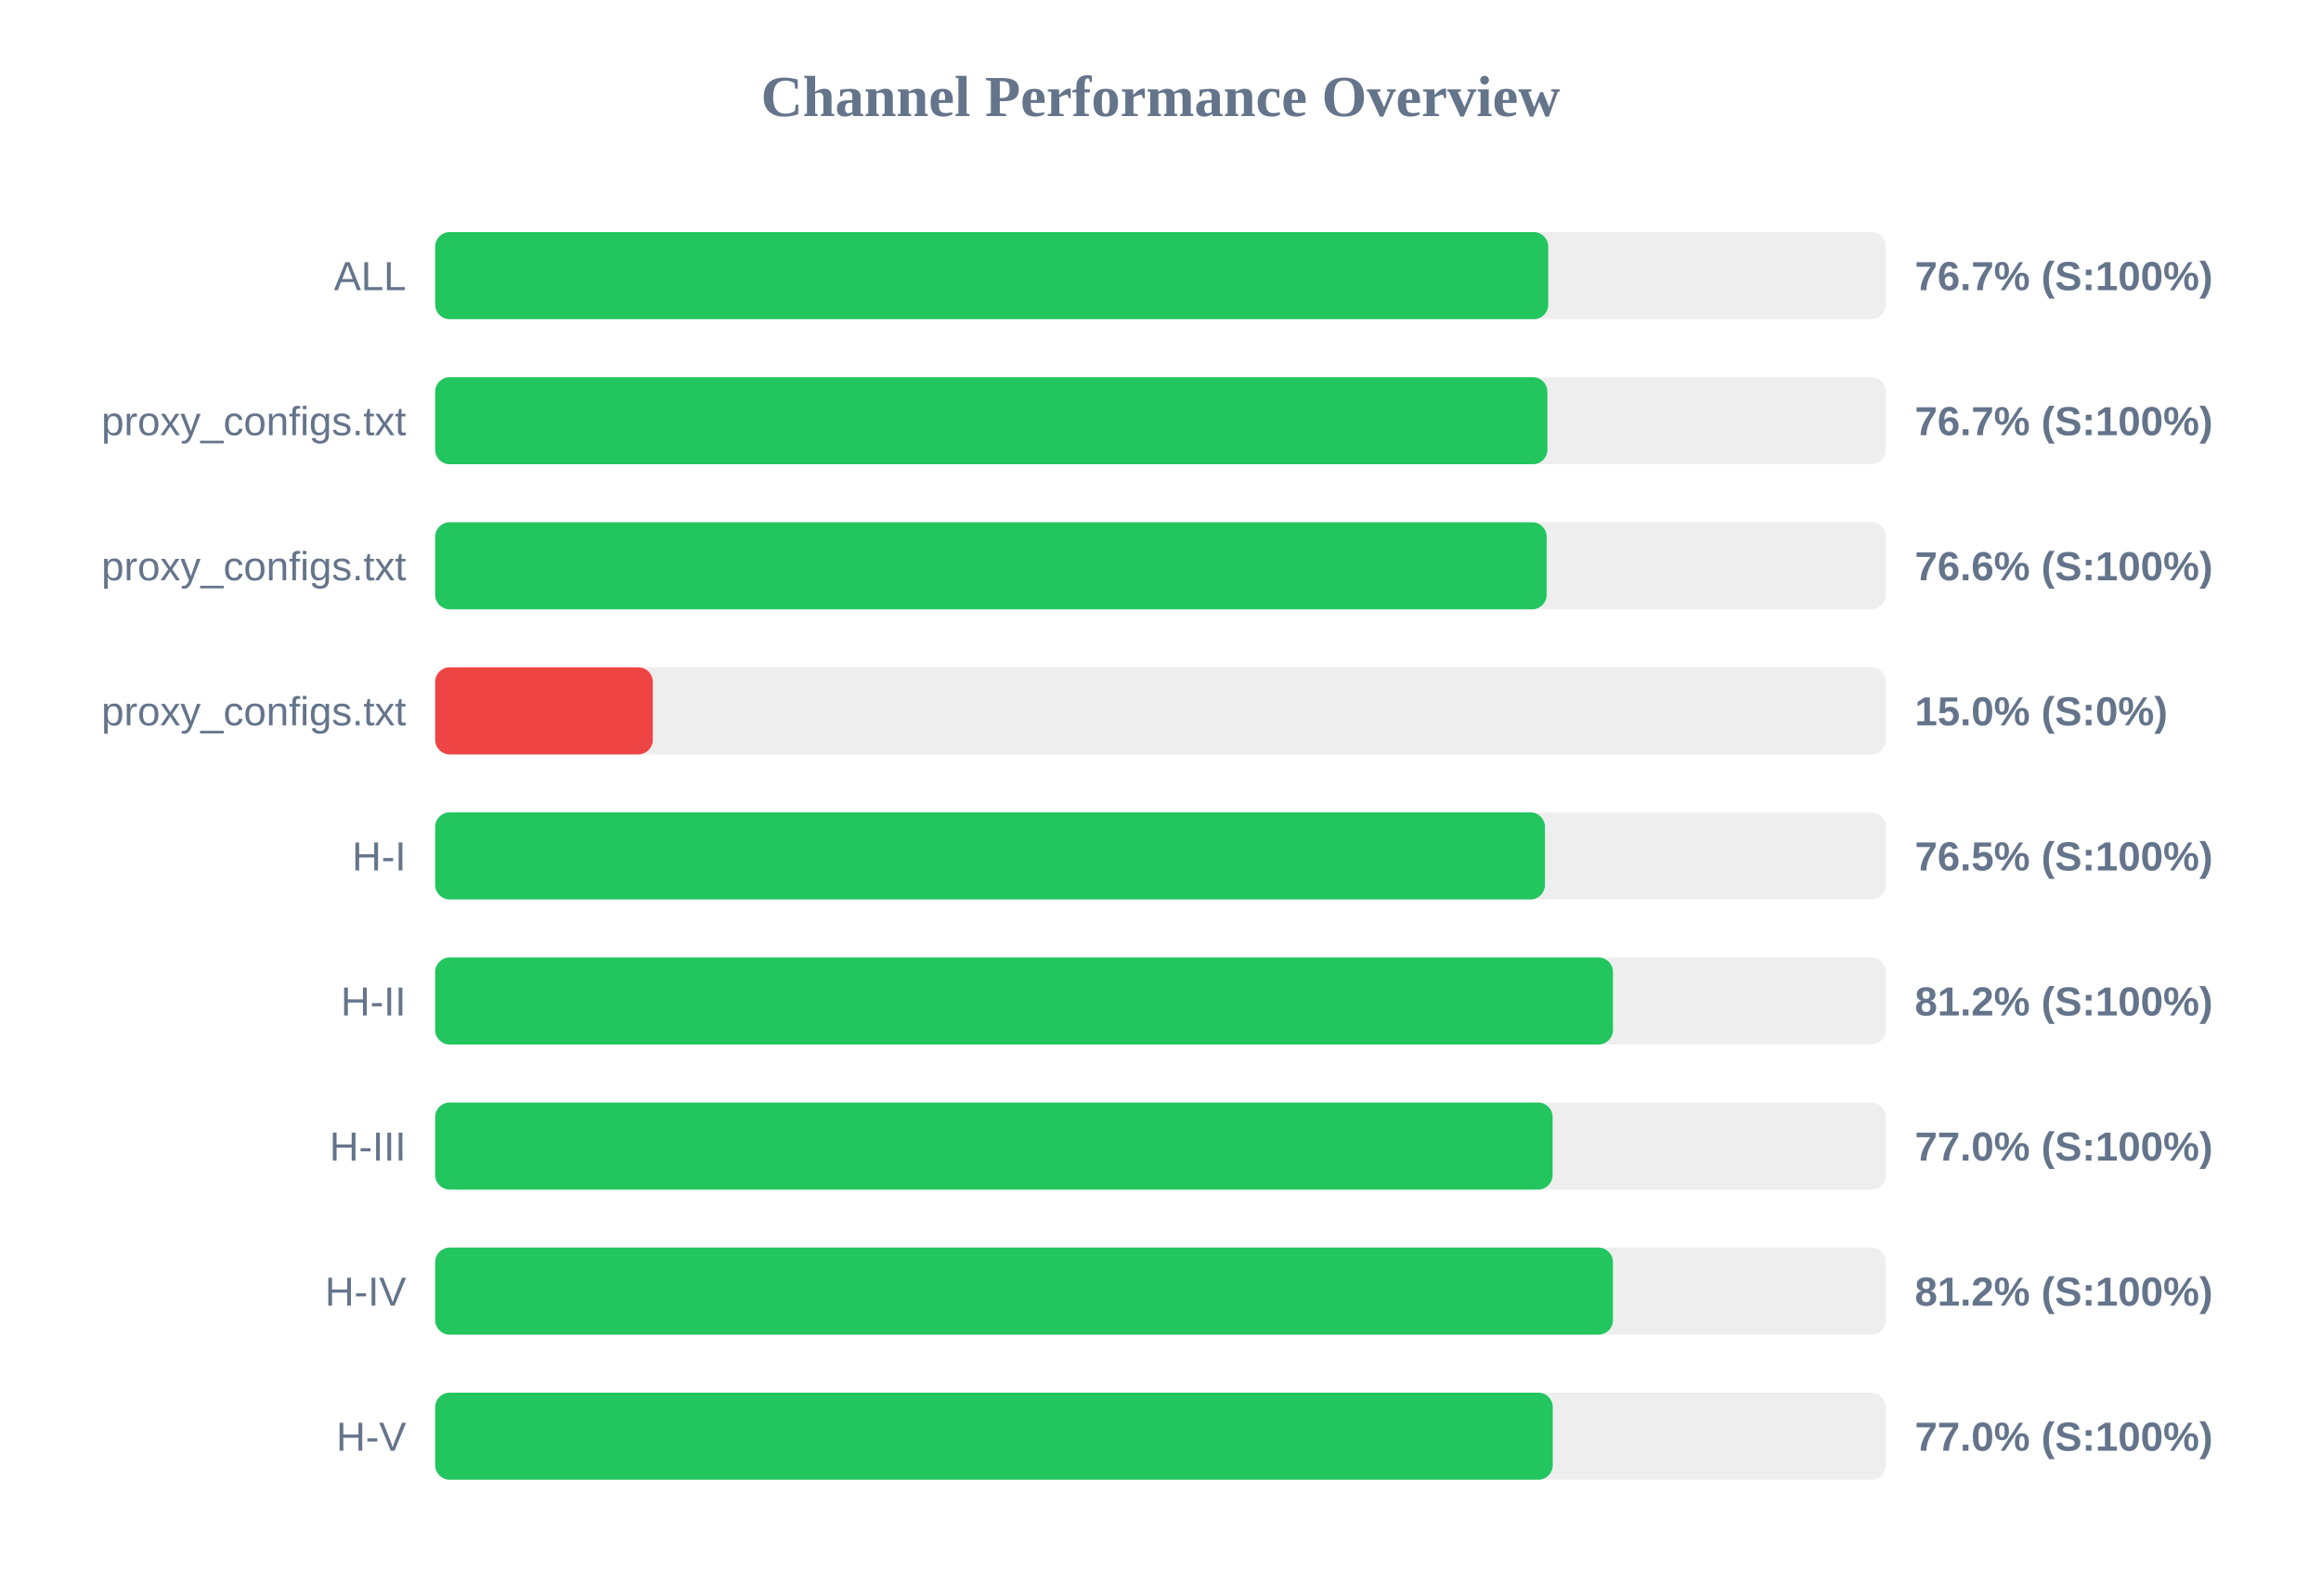
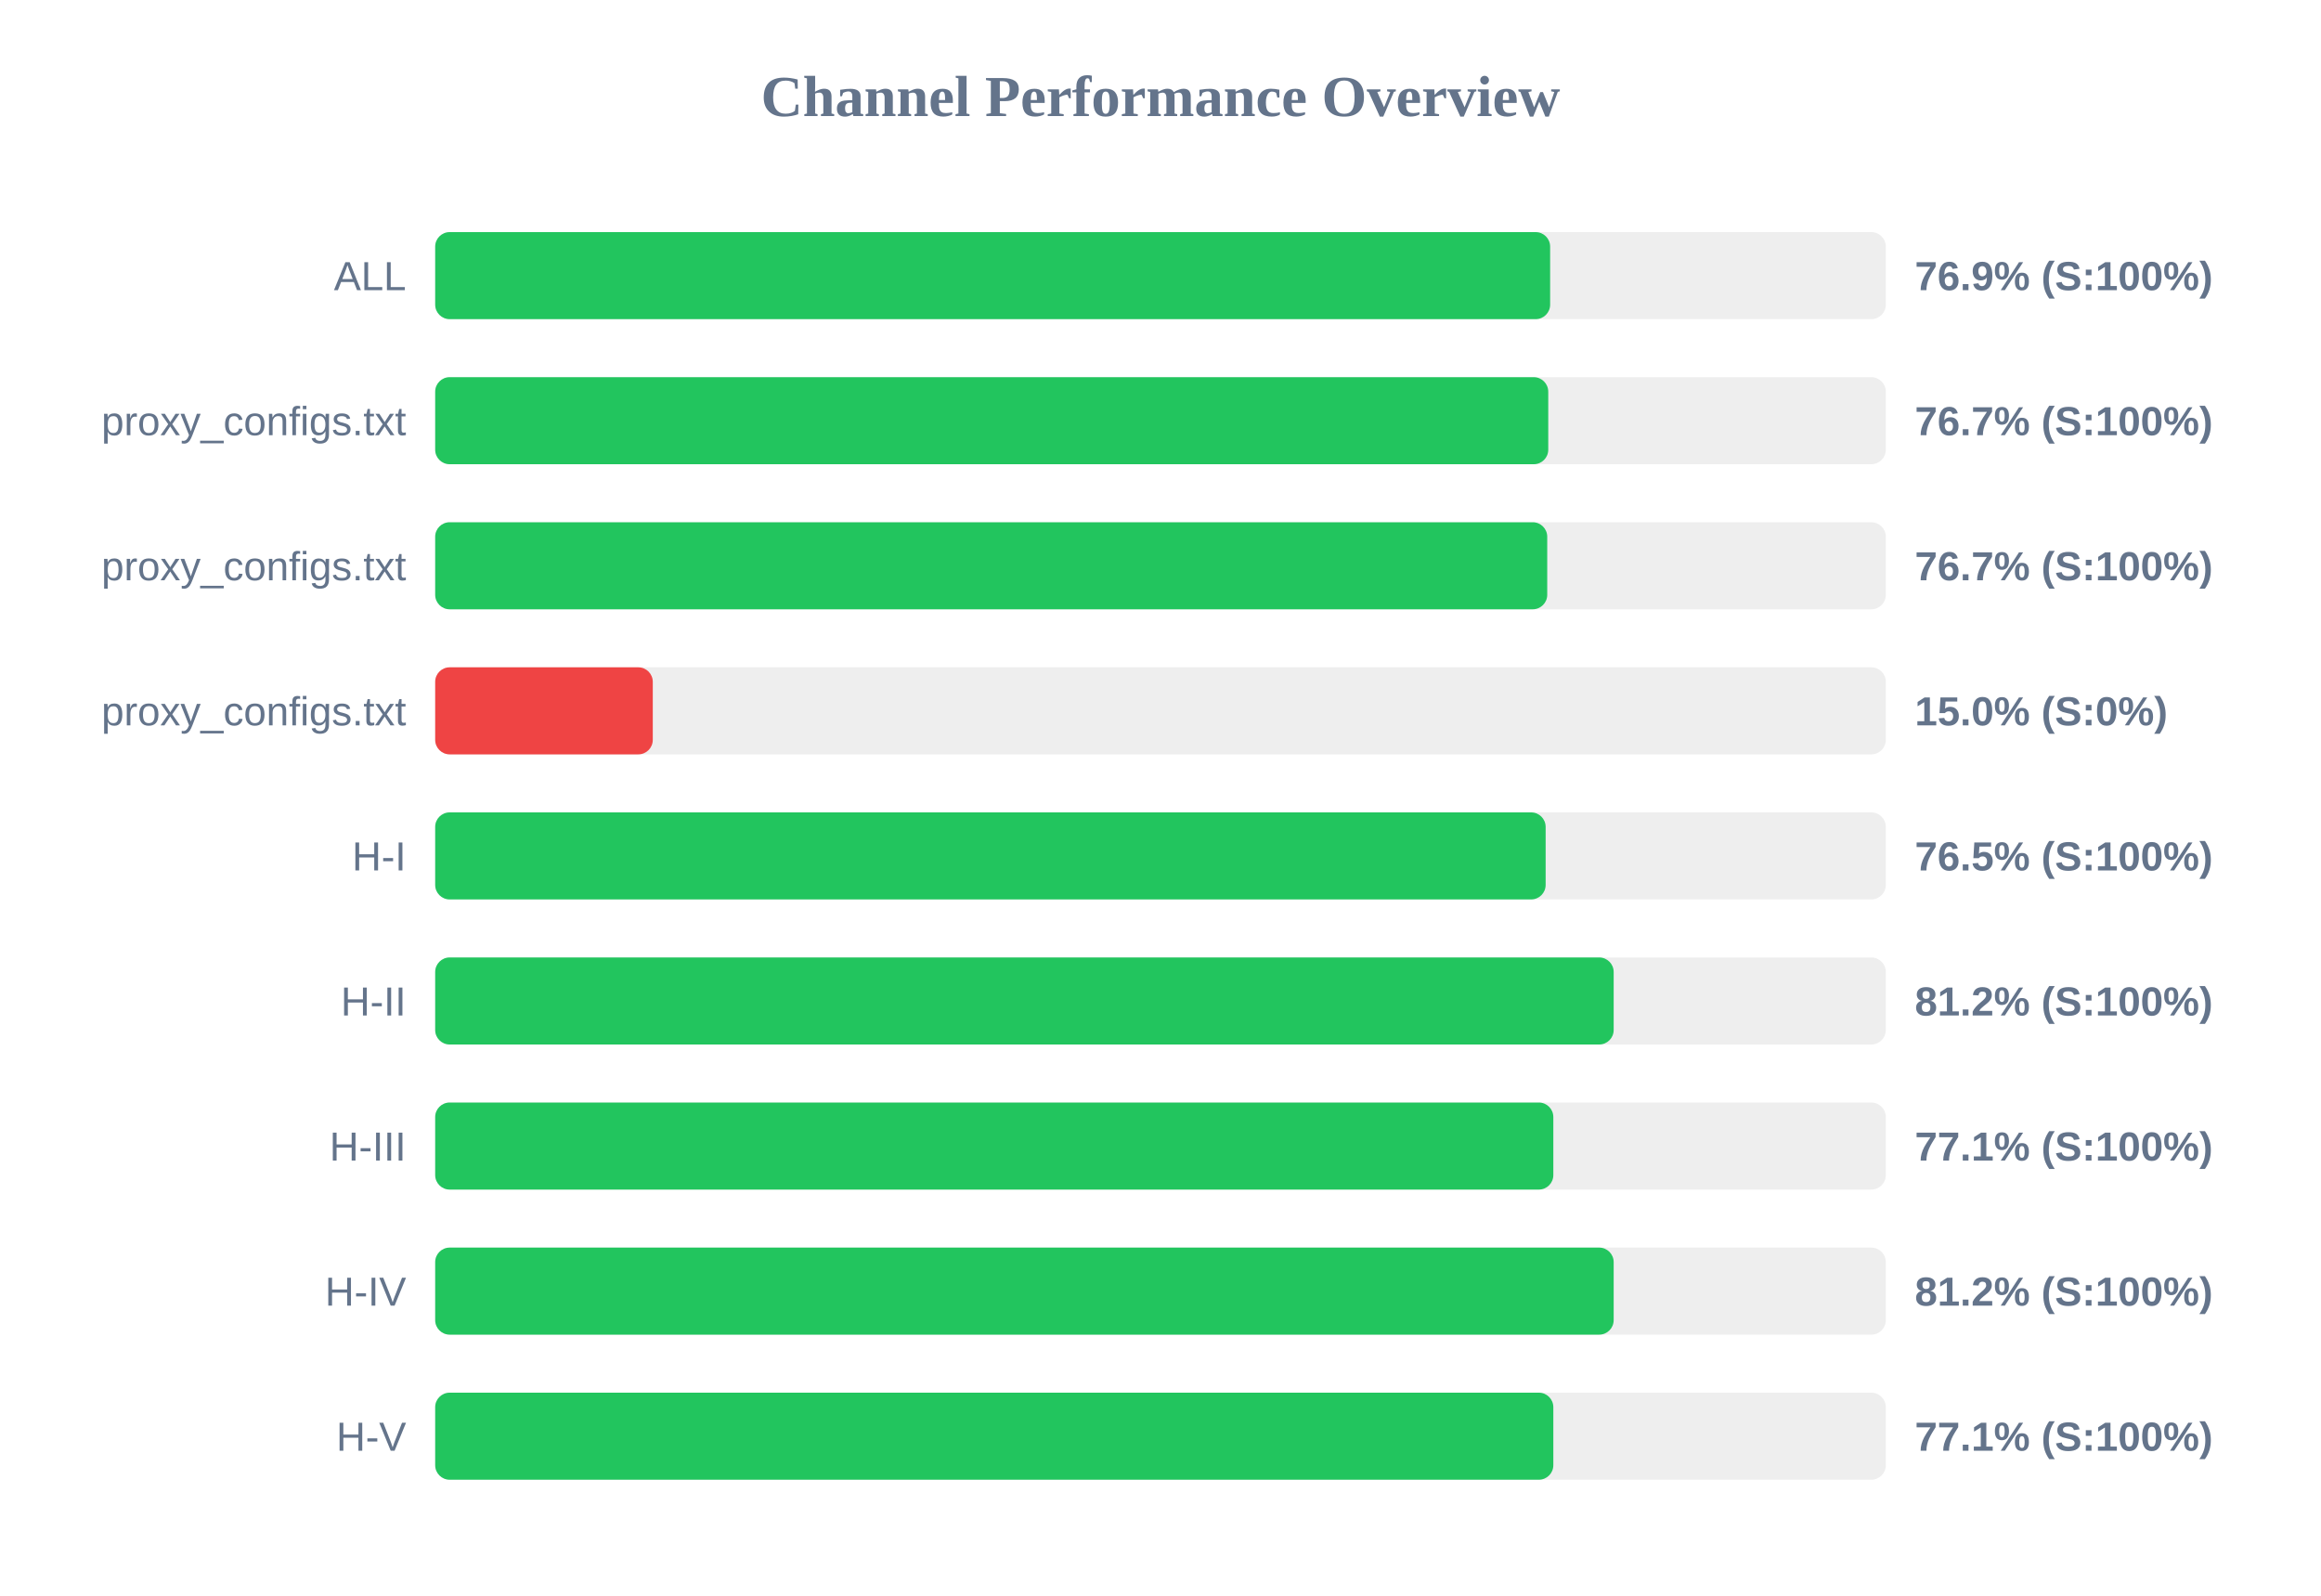
<svg xmlns="http://www.w3.org/2000/svg" width="800" height="550" version="1.1">
  <style>
        .row { font: 14px Arial; fill: #64748b; }
        .score { font: bold 14px Arial; fill: #64748b; }
    </style>
  <text x="400" y="40" text-anchor="middle" font-size="20px" font-weight="bold" fill="#64748b">Channel Performance Overview</text>
  <rect x="150" y="80" width="500" height="30" fill="#eee" rx="5" />
-   <rect x="150" y="80" width="383.65" height="30" fill="#22c55e" rx="5" />
+   <rect x="150" y="80" width="384.3" height="30" fill="#22c55e" rx="5" />
  <text x="140" y="100" text-anchor="end" class="row">ALL</text>
-   <text x="660" y="100" text-anchor="start" class="score">76.7% (S:100%)</text>
+   <text x="660" y="100" text-anchor="start" class="score">76.9% (S:100%)</text>
  <rect x="150" y="130" width="500" height="30" fill="#eee" rx="5" />
-   <rect x="150" y="130" width="383.35" height="30" fill="#22c55e" rx="5" />
+   <rect x="150" y="130" width="383.65" height="30" fill="#22c55e" rx="5" />
  <text x="140" y="150" text-anchor="end" class="row">proxy_configs.txt</text>
  <text x="660" y="150" text-anchor="start" class="score">76.7% (S:100%)</text>
  <rect x="150" y="180" width="500" height="30" fill="#eee" rx="5" />
-   <rect x="150" y="180" width="383.1" height="30" fill="#22c55e" rx="5" />
+   <rect x="150" y="180" width="383.3" height="30" fill="#22c55e" rx="5" />
  <text x="140" y="200" text-anchor="end" class="row">proxy_configs.txt</text>
-   <text x="660" y="200" text-anchor="start" class="score">76.6% (S:100%)</text>
+   <text x="660" y="200" text-anchor="start" class="score">76.7% (S:100%)</text>
  <rect x="150" y="230" width="500" height="30" fill="#eee" rx="5" />
  <rect x="150" y="230" width="75.0" height="30" fill="#ef4444" rx="5" />
  <text x="140" y="250" text-anchor="end" class="row">proxy_configs.txt</text>
  <text x="660" y="250" text-anchor="start" class="score">15.0% (S:0%)</text>
  <rect x="150" y="280" width="500" height="30" fill="#eee" rx="5" />
-   <rect x="150" y="280" width="382.5" height="30" fill="#22c55e" rx="5" />
+   <rect x="150" y="280" width="382.75" height="30" fill="#22c55e" rx="5" />
  <text x="140" y="300" text-anchor="end" class="row">H-I</text>
  <text x="660" y="300" text-anchor="start" class="score">76.5% (S:100%)</text>
  <rect x="150" y="330" width="500" height="30" fill="#eee" rx="5" />
-   <rect x="150" y="330" width="405.95" height="30" fill="#22c55e" rx="5" />
+   <rect x="150" y="330" width="406.2" height="30" fill="#22c55e" rx="5" />
  <text x="140" y="350" text-anchor="end" class="row">H-II</text>
  <text x="660" y="350" text-anchor="start" class="score">81.2% (S:100%)</text>
  <rect x="150" y="380" width="500" height="30" fill="#eee" rx="5" />
-   <rect x="150" y="380" width="385.15" height="30" fill="#22c55e" rx="5" />
+   <rect x="150" y="380" width="385.4" height="30" fill="#22c55e" rx="5" />
  <text x="140" y="400" text-anchor="end" class="row">H-III</text>
-   <text x="660" y="400" text-anchor="start" class="score">77.0% (S:100%)</text>
+   <text x="660" y="400" text-anchor="start" class="score">77.1% (S:100%)</text>
  <rect x="150" y="430" width="500" height="30" fill="#eee" rx="5" />
-   <rect x="150" y="430" width="405.95" height="30" fill="#22c55e" rx="5" />
+   <rect x="150" y="430" width="406.2" height="30" fill="#22c55e" rx="5" />
  <text x="140" y="450" text-anchor="end" class="row">H-IV</text>
  <text x="660" y="450" text-anchor="start" class="score">81.2% (S:100%)</text>
  <rect x="150" y="480" width="500" height="30" fill="#eee" rx="5" />
-   <rect x="150" y="480" width="385.2" height="30" fill="#22c55e" rx="5" />
+   <rect x="150" y="480" width="385.4" height="30" fill="#22c55e" rx="5" />
  <text x="140" y="500" text-anchor="end" class="row">H-V</text>
-   <text x="660" y="500" text-anchor="start" class="score">77.0% (S:100%)</text>
+   <text x="660" y="500" text-anchor="start" class="score">77.1% (S:100%)</text>
</svg>
